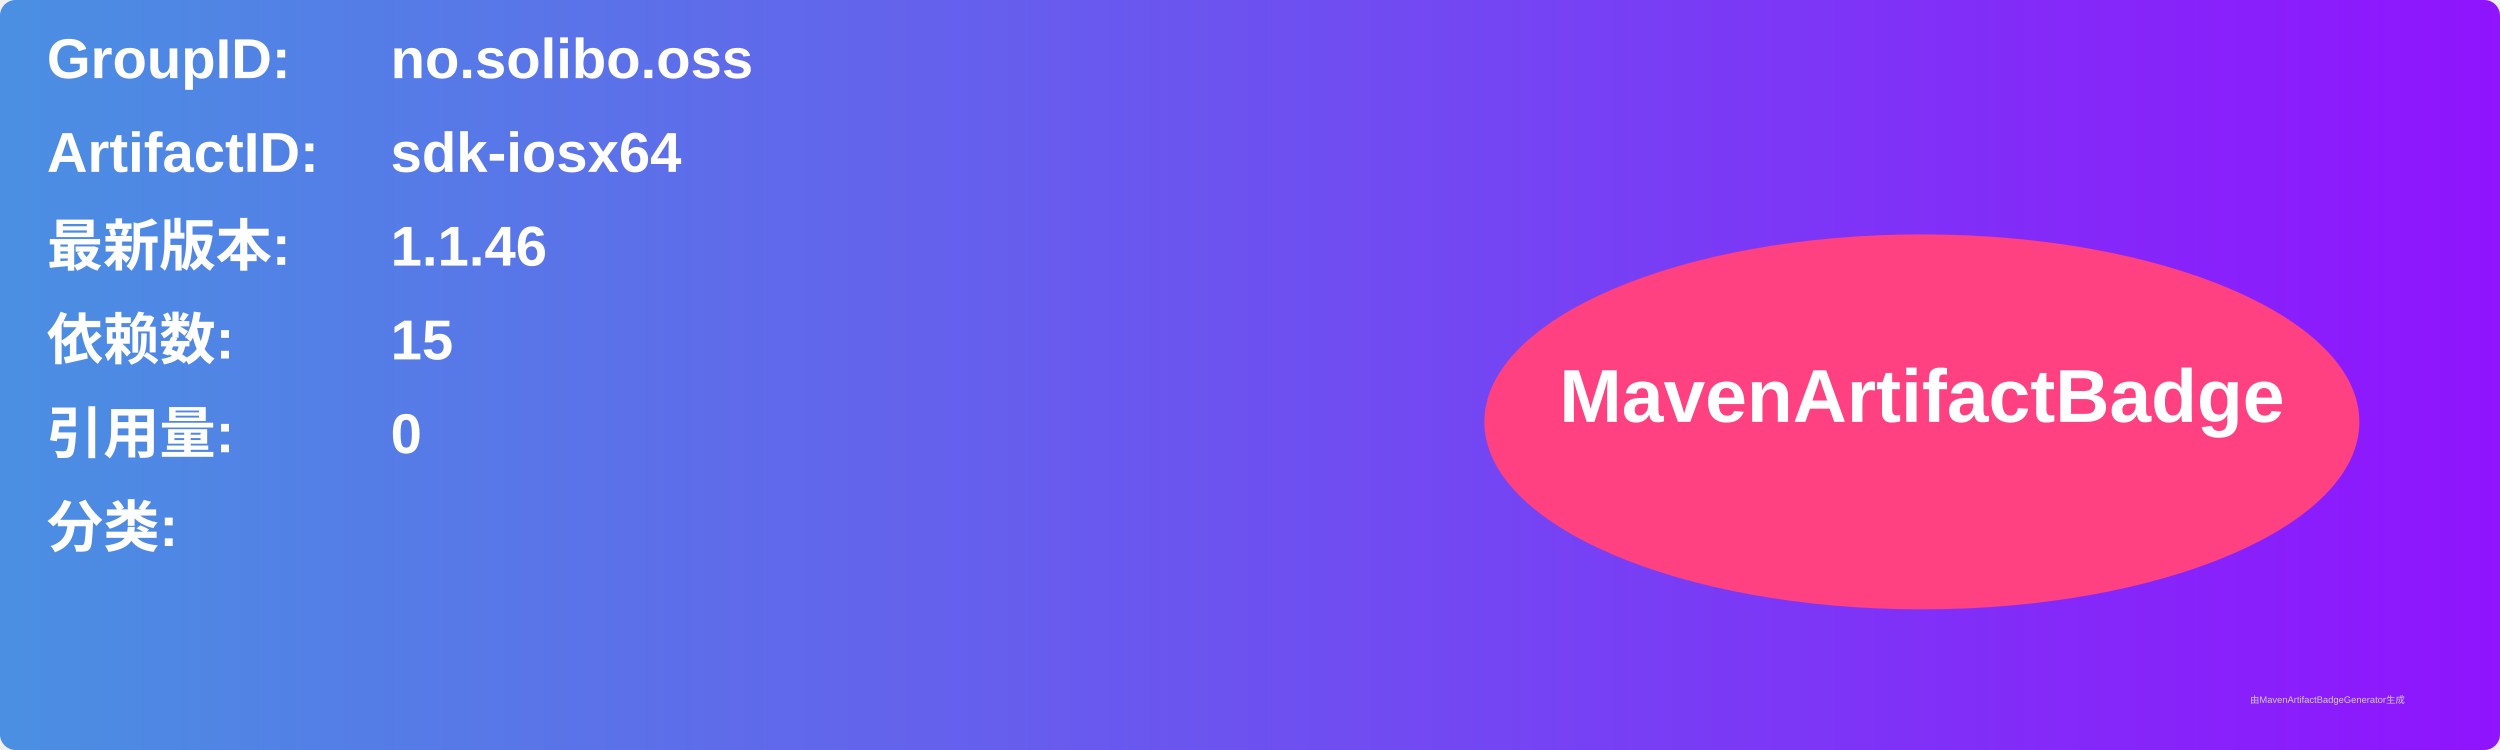
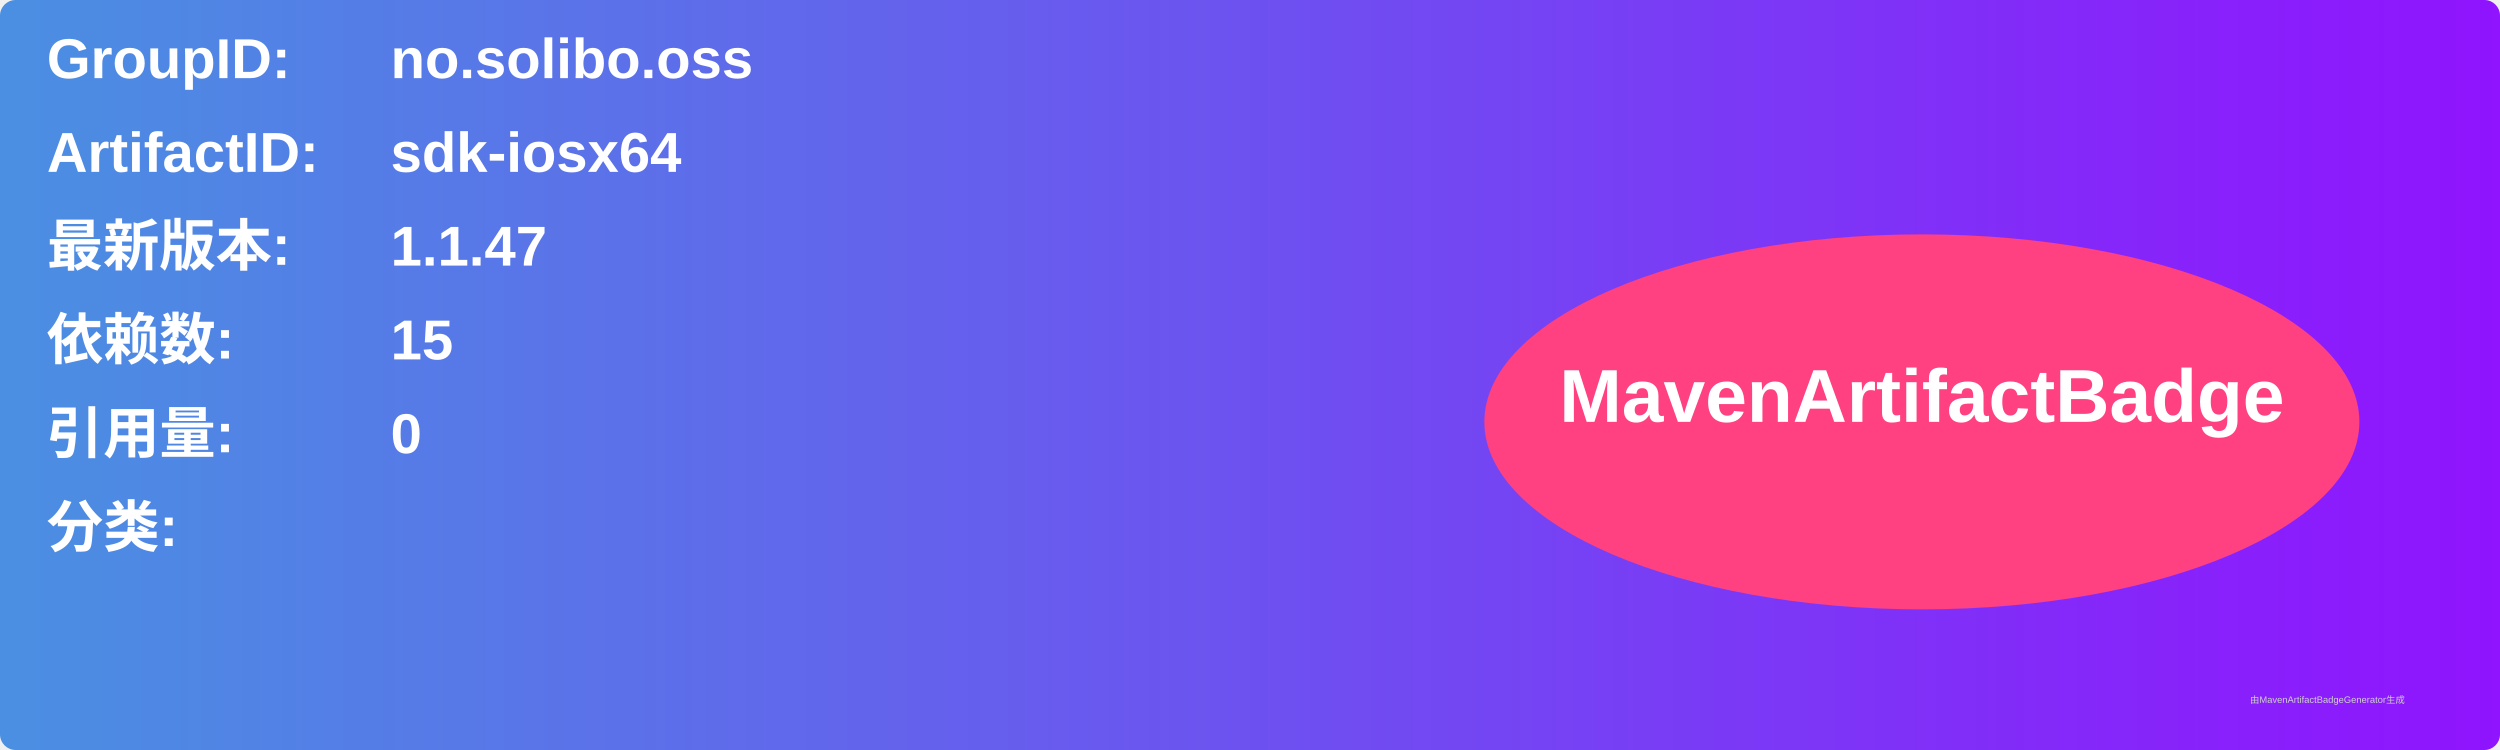
<svg xmlns="http://www.w3.org/2000/svg" width="800" height="240" viewBox="0 0 800 240">
  <linearGradient id="grad" x1="0%" y1="0%" x2="100%" y2="0%">
    <stop offset="0%" stop-color="#4a90e2" />
    <stop offset="100%" stop-color="#9013fe" />
  </linearGradient>
  <rect width="100%" height="100%" rx="5" ry="5" fill="url(#grad)" />
  <g transform="translate(15, 15)">
    <text x="0" y="10" font-family="Arial" font-size="18" fill="white" font-weight="bold" width="260">GroupID:</text>
    <text x="110" y="10" font-family="Arial" font-size="18" fill="white" font-weight="bold" width="460">no.solibo.oss</text>
    <text x="0" y="40" font-family="Arial" font-size="18" fill="white" font-weight="bold" width="260">ArtifactID:</text>
    <text x="110" y="40" font-family="Arial" font-size="18" fill="white" font-weight="bold" width="460">sdk-iosx64</text>
    <text x="0" y="70" font-family="Arial" font-size="18" fill="white" font-weight="bold">最新版本:</text>
    <text x="110" y="70" font-family="Arial" font-size="18" fill="white" font-weight="bold">
-       <tspan font-weight="bold">1.1.46</tspan>
+       <tspan font-weight="bold">1.1.47</tspan>
    </text>
    <text x="0" y="100" font-family="Arial" font-size="18" fill="white" font-weight="bold">依赖数: </text>
    <text x="110" y="100" font-family="Arial" font-size="18" fill="white">
      <tspan font-weight="bold">15</tspan>
    </text>
    <text x="0" y="130" font-family="Arial" font-size="18" fill="white" font-weight="bold">引用量: </text>
    <text x="110" y="130" font-family="Arial" font-size="18" fill="white">
      <tspan font-weight="bold">0</tspan>
    </text>
    <text x="0" y="160" font-family="Arial" font-size="18" fill="white" font-weight="bold">分类:</text>
    <text x="10" y="190" font-family="Arial" font-size="10" fill="white">
      <tspan font-weight="bold" />
    </text>
    <ellipse cx="600" cy="120" rx="140" ry="60" fill="#ff4081" />
    <text x="600" y="120" text-anchor="middle" font-family="Arial" font-size="24" fill="white" font-weight="bold">MavenArtifactBadge</text>
  </g>
  <text x="720" y="225" font-family="Arial" font-size="3" fill="#d0d0d0">由MavenArtifactBadgeGenerator生成</text>
</svg>
